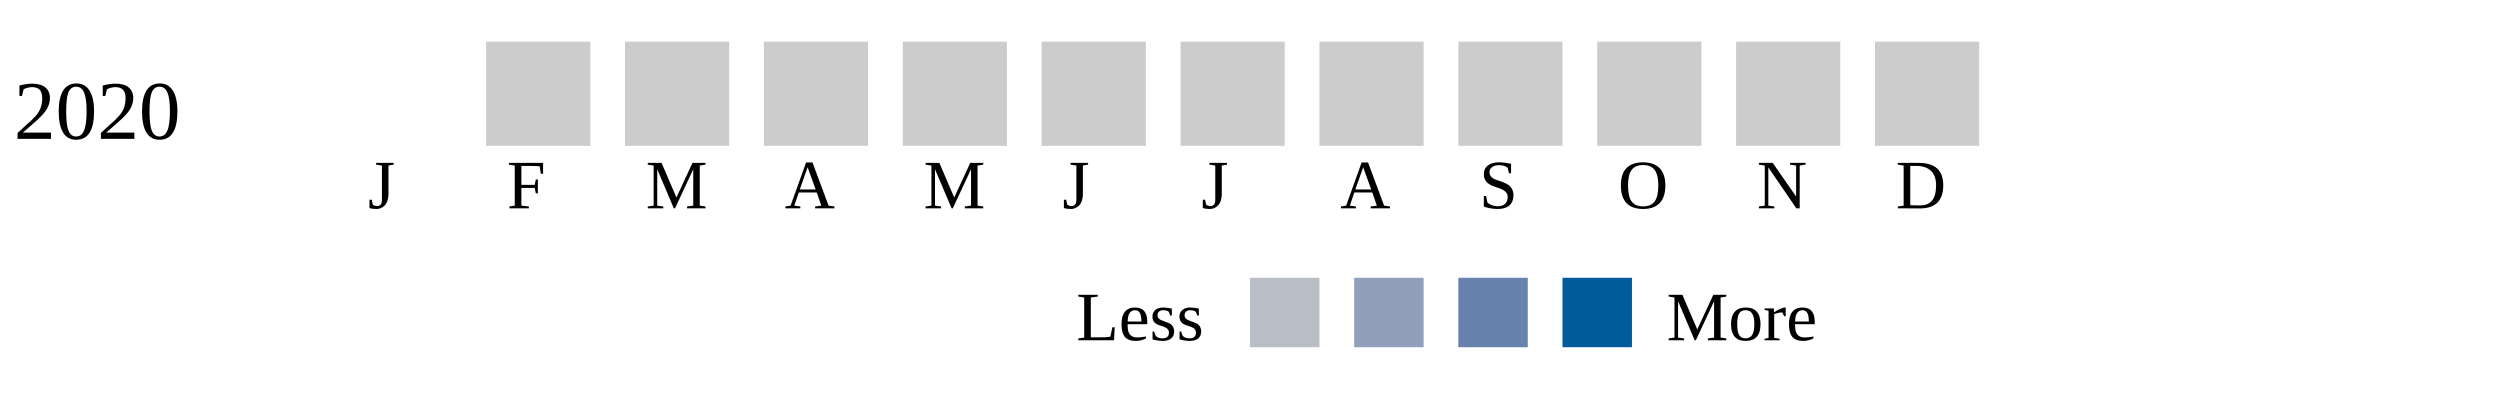
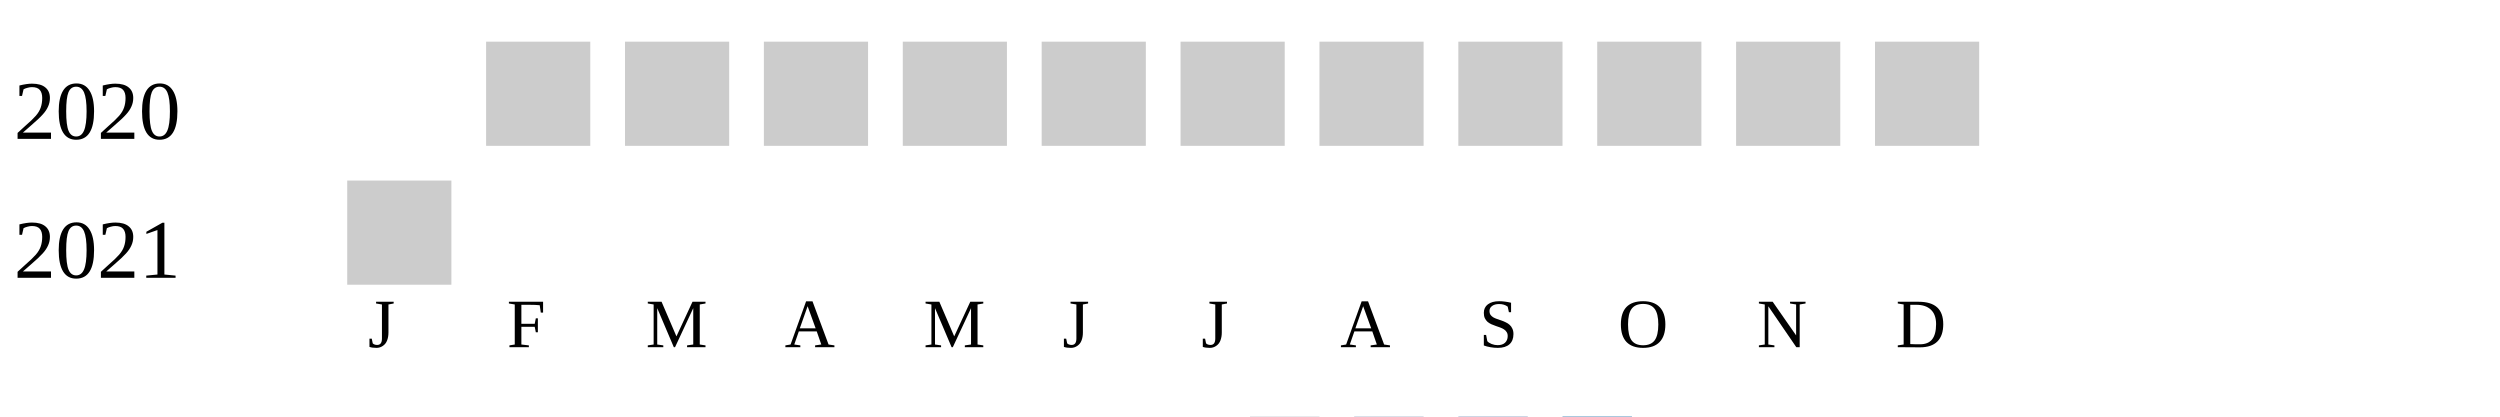
<svg xmlns="http://www.w3.org/2000/svg" width="360" height="60">
  <g transform="translate(0 0)">
    <text x="2" y="20">2020</text>
    <rect x="70" y="6" width="15" height="15" fill="#cccccc" />
    <rect x="90" y="6" width="15" height="15" fill="#cccccc" />
    <rect x="110" y="6" width="15" height="15" fill="#cccccc" />
    <rect x="130" y="6" width="15" height="15" fill="#cccccc" />
    <rect x="150" y="6" width="15" height="15" fill="#cccccc" />
    <rect x="170" y="6" width="15" height="15" fill="#cccccc" />
    <rect x="190" y="6" width="15" height="15" fill="#cccccc" />
    <rect x="210" y="6" width="15" height="15" fill="#cccccc" />
    <rect x="230" y="6" width="15" height="15" fill="#cccccc" />
    <rect x="250" y="6" width="15" height="15" fill="#cccccc" />
    <rect x="270" y="6" width="15" height="15" fill="#cccccc" />
  </g>
-   <text style="font-size: 10px; text-align: center" x="53" y="30">J</text>
-   <text style="font-size: 10px; text-align: center" x="73" y="30">F</text>
-   <text style="font-size: 10px; text-align: center" x="93" y="30">M</text>
-   <text style="font-size: 10px; text-align: center" x="113" y="30">A</text>
-   <text style="font-size: 10px; text-align: center" x="133" y="30">M</text>
-   <text style="font-size: 10px; text-align: center" x="153" y="30">J</text>
-   <text style="font-size: 10px; text-align: center" x="173" y="30">J</text>
-   <text style="font-size: 10px; text-align: center" x="193" y="30">A</text>
-   <text style="font-size: 10px; text-align: center" x="213" y="30">S</text>
-   <text style="font-size: 10px; text-align: center" x="233" y="30">O</text>
-   <text style="font-size: 10px; text-align: center" x="253" y="30">N</text>
-   <text style="font-size: 10px; text-align: center" x="273" y="30">D</text>
-   <text style="font-size: 10px;" x="155" y="49">Less</text>
-   <rect fill="#b9bdc6" width="10" height="10" x="180" y="40" />
-   <rect fill="#919fba" width="10" height="10" x="195" y="40" />
-   <rect fill="#6882ae" width="10" height="10" x="210" y="40" />
-   <rect fill="#005a9c" width="10" height="10" x="225" y="40" />
-   <text x="240" y="49" style="font-size: 10px;">More</text>
+   <g transform="translate(0 20)">
+     <text x="2" y="20">2021</text>
+     <rect x="50" y="6" width="15" height="15" fill="#cccccc" />
+   </g>
+   <text style="font-size: 10px; text-align: center" x="53" y="50">J</text>
+   <text style="font-size: 10px; text-align: center" x="73" y="50">F</text>
+   <text style="font-size: 10px; text-align: center" x="93" y="50">M</text>
+   <text style="font-size: 10px; text-align: center" x="113" y="50">A</text>
+   <text style="font-size: 10px; text-align: center" x="133" y="50">M</text>
+   <text style="font-size: 10px; text-align: center" x="153" y="50">J</text>
+   <text style="font-size: 10px; text-align: center" x="173" y="50">J</text>
+   <text style="font-size: 10px; text-align: center" x="193" y="50">A</text>
+   <text style="font-size: 10px; text-align: center" x="213" y="50">S</text>
+   <text style="font-size: 10px; text-align: center" x="233" y="50">O</text>
+   <text style="font-size: 10px; text-align: center" x="253" y="50">N</text>
+   <text style="font-size: 10px; text-align: center" x="273" y="50">D</text>
+   <text style="font-size: 10px;" x="155" y="69">Less</text>
+   <rect fill="#b9bdc6" width="10" height="10" x="180" y="60" />
+   <rect fill="#919fba" width="10" height="10" x="195" y="60" />
+   <rect fill="#6882ae" width="10" height="10" x="210" y="60" />
+   <rect fill="#005a9c" width="10" height="10" x="225" y="60" />
+   <text x="240" y="69" style="font-size: 10px;">More</text>
</svg>
